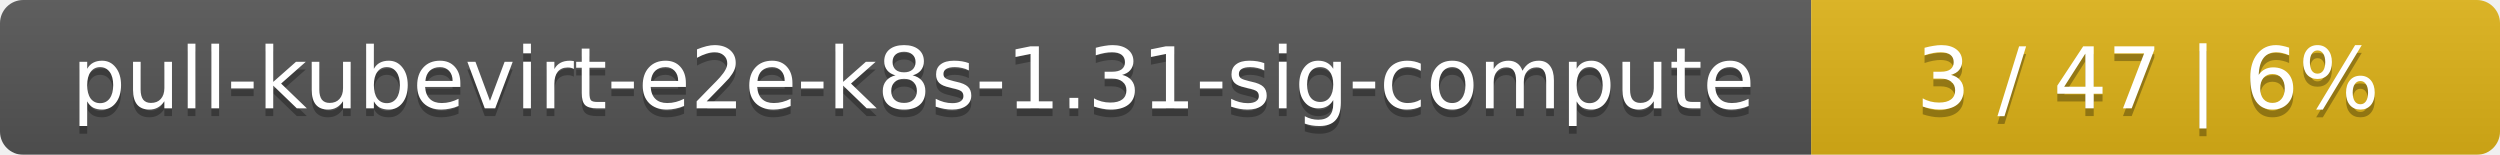
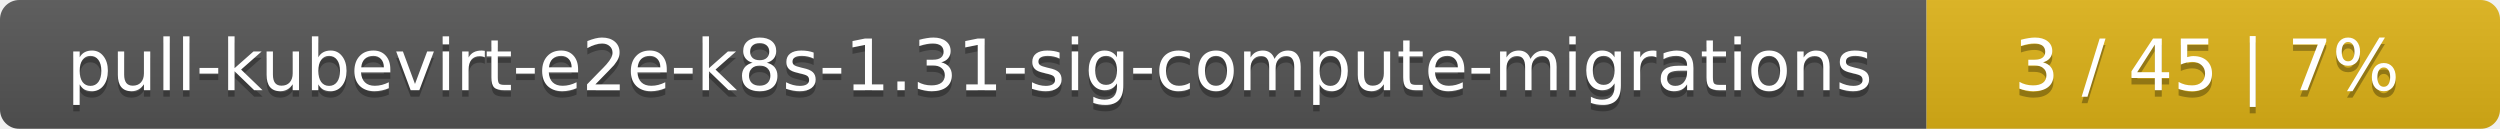
- <svg xmlns="http://www.w3.org/2000/svg" width="323" height="20">
+ <svg xmlns="http://www.w3.org/2000/svg" width="388" height="20">
  <linearGradient id="smooth" x2="0" y2="100%">
    <stop offset="0" stop-color="#bbb" stop-opacity=".1" />
    <stop offset="1" stop-opacity=".1" />
  </linearGradient>
  <mask id="round">
-     <rect width="323" height="20" rx="3" fill="#fff" />
+     <rect width="388" height="20" rx="3" fill="#fff" />
  </mask>
  <g mask="url(#round)">
-     <rect width="234" height="20" fill="#555" />
-     <rect x="234" width="89" height="20" fill="#dfb317" />
-     <rect width="323" height="20" fill="url(#smooth)" />
+     <rect width="299" height="20" fill="#555" />
+     <rect x="299" width="89" height="20" fill="#dfb317" />
+     <rect width="388" height="20" fill="url(#smooth)" />
  </g>
  <g fill="#fff" text-anchor="middle" font-family="DejaVu Sans,Verdana,Geneva,sans-serif" font-size="11">
-     <text x="118" y="15" fill="#010101" fill-opacity=".3">pull-kubevirt-e2e-k8s-1.31-sig-compute</text>
-     <text x="118" y="14">pull-kubevirt-e2e-k8s-1.31-sig-compute</text>
-     <text x="277.5" y="15" fill="#010101" fill-opacity=".3">3 / 47    |    6%</text>
-     <text x="277.5" y="14">3 / 47    |    6%</text>
+     <text x="150.5" y="15" fill="#010101" fill-opacity=".3">pull-kubevirt-e2e-k8s-1.31-sig-compute-migrations</text>
+     <text x="150.5" y="14">pull-kubevirt-e2e-k8s-1.31-sig-compute-migrations</text>
+     <text x="342.5" y="15" fill="#010101" fill-opacity=".3">3 / 45    |    7%</text>
+     <text x="342.5" y="14">3 / 45    |    7%</text>
  </g>
</svg>
